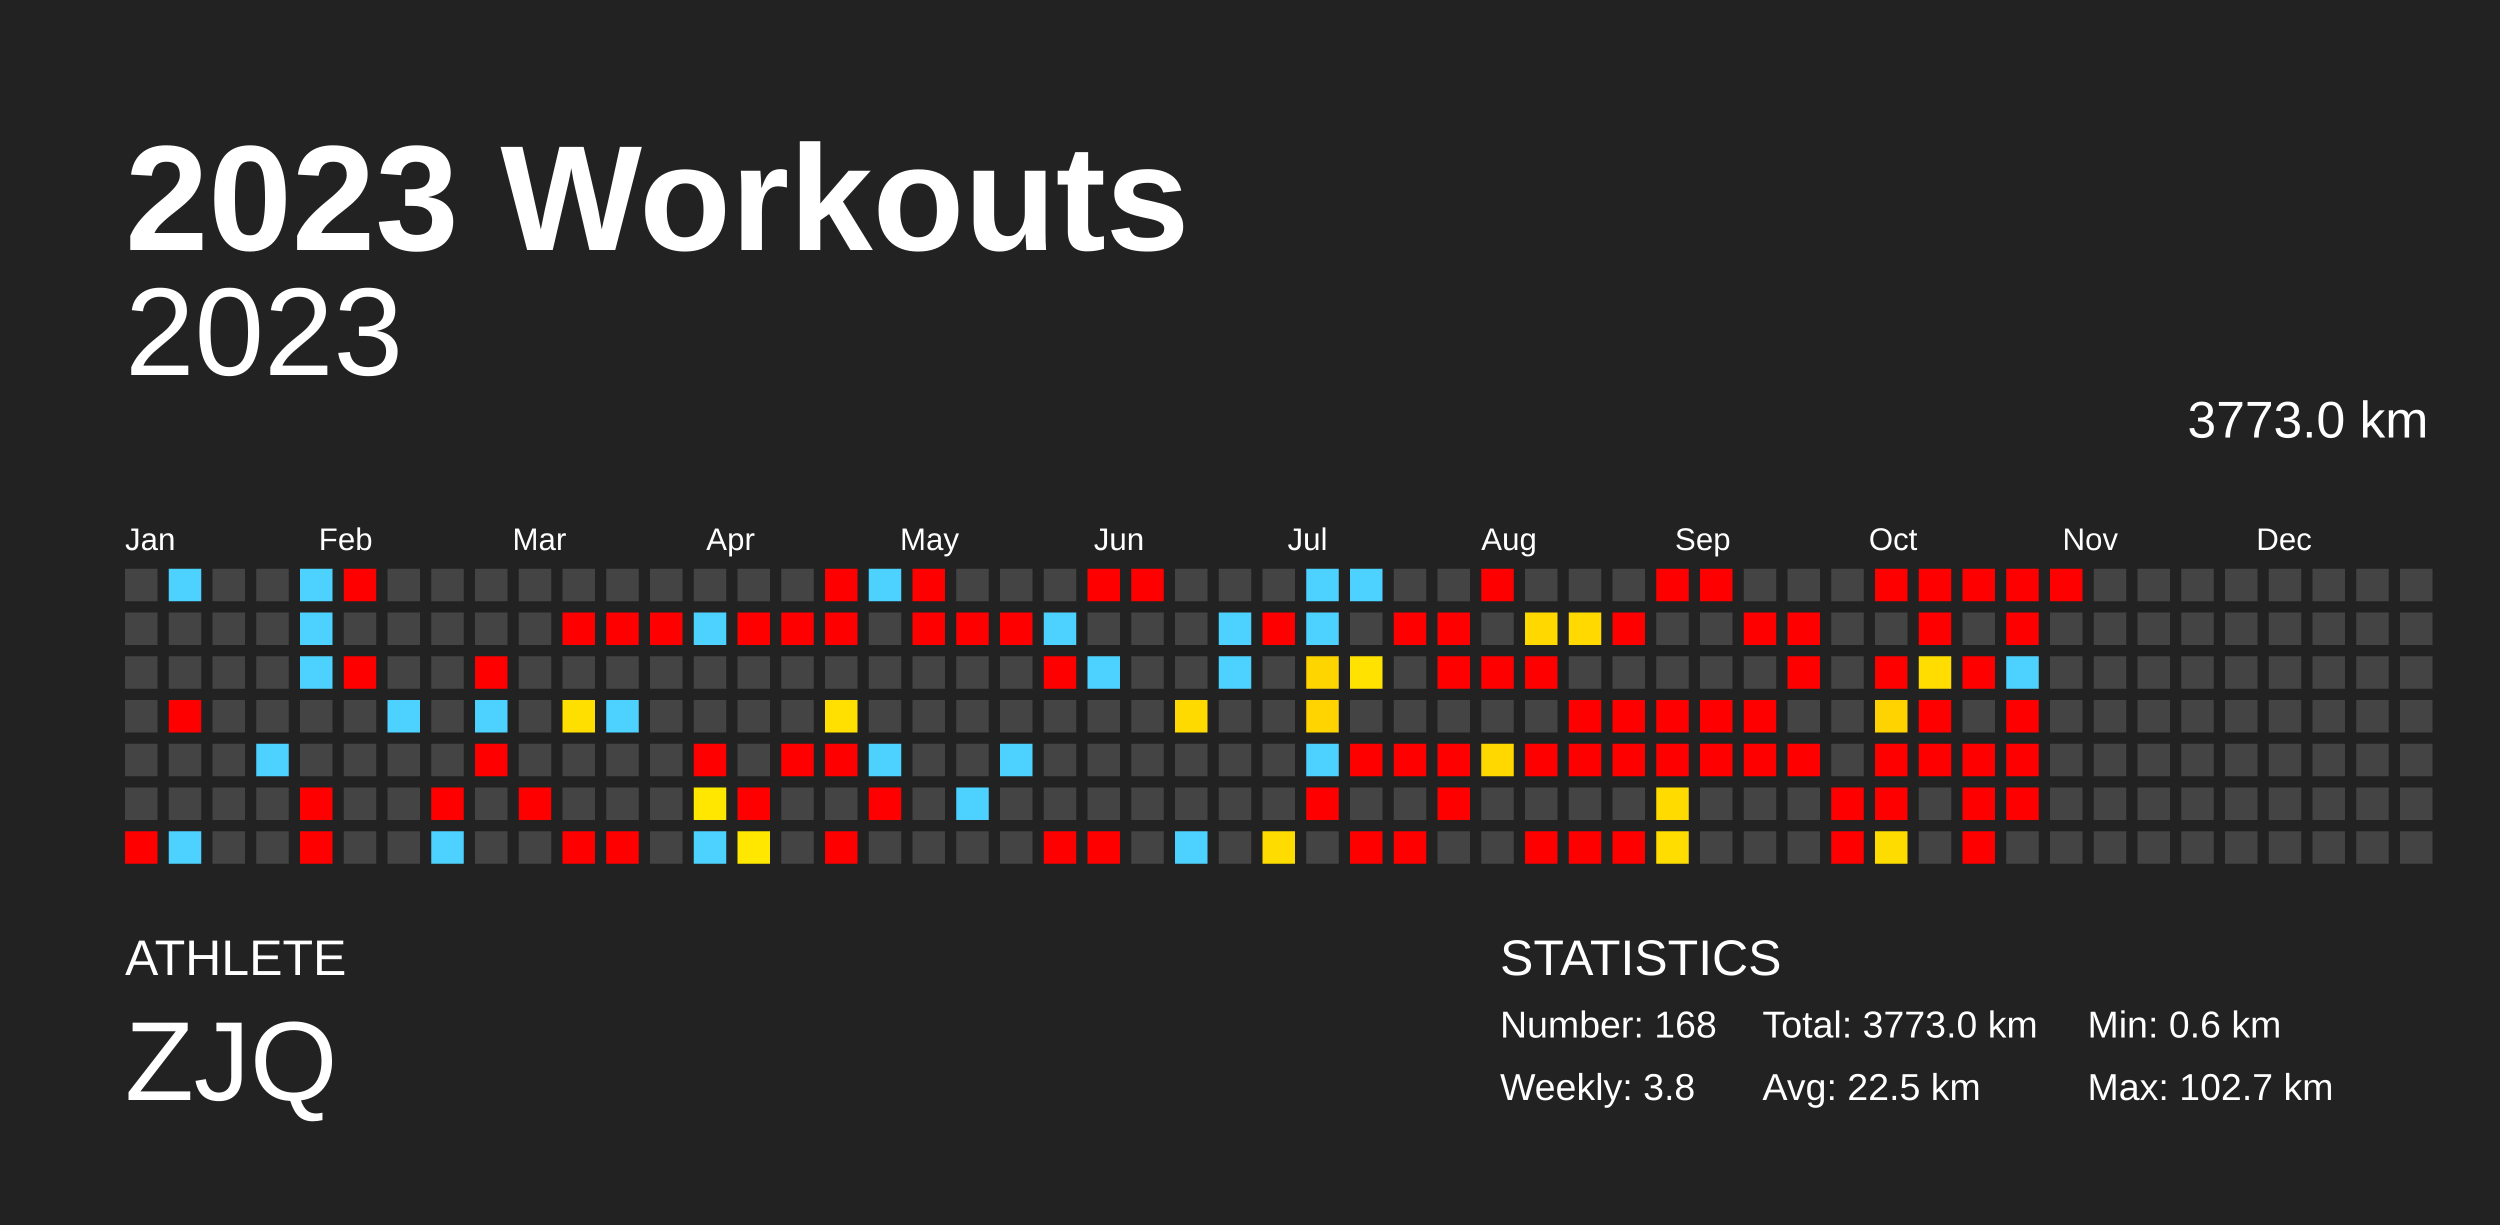
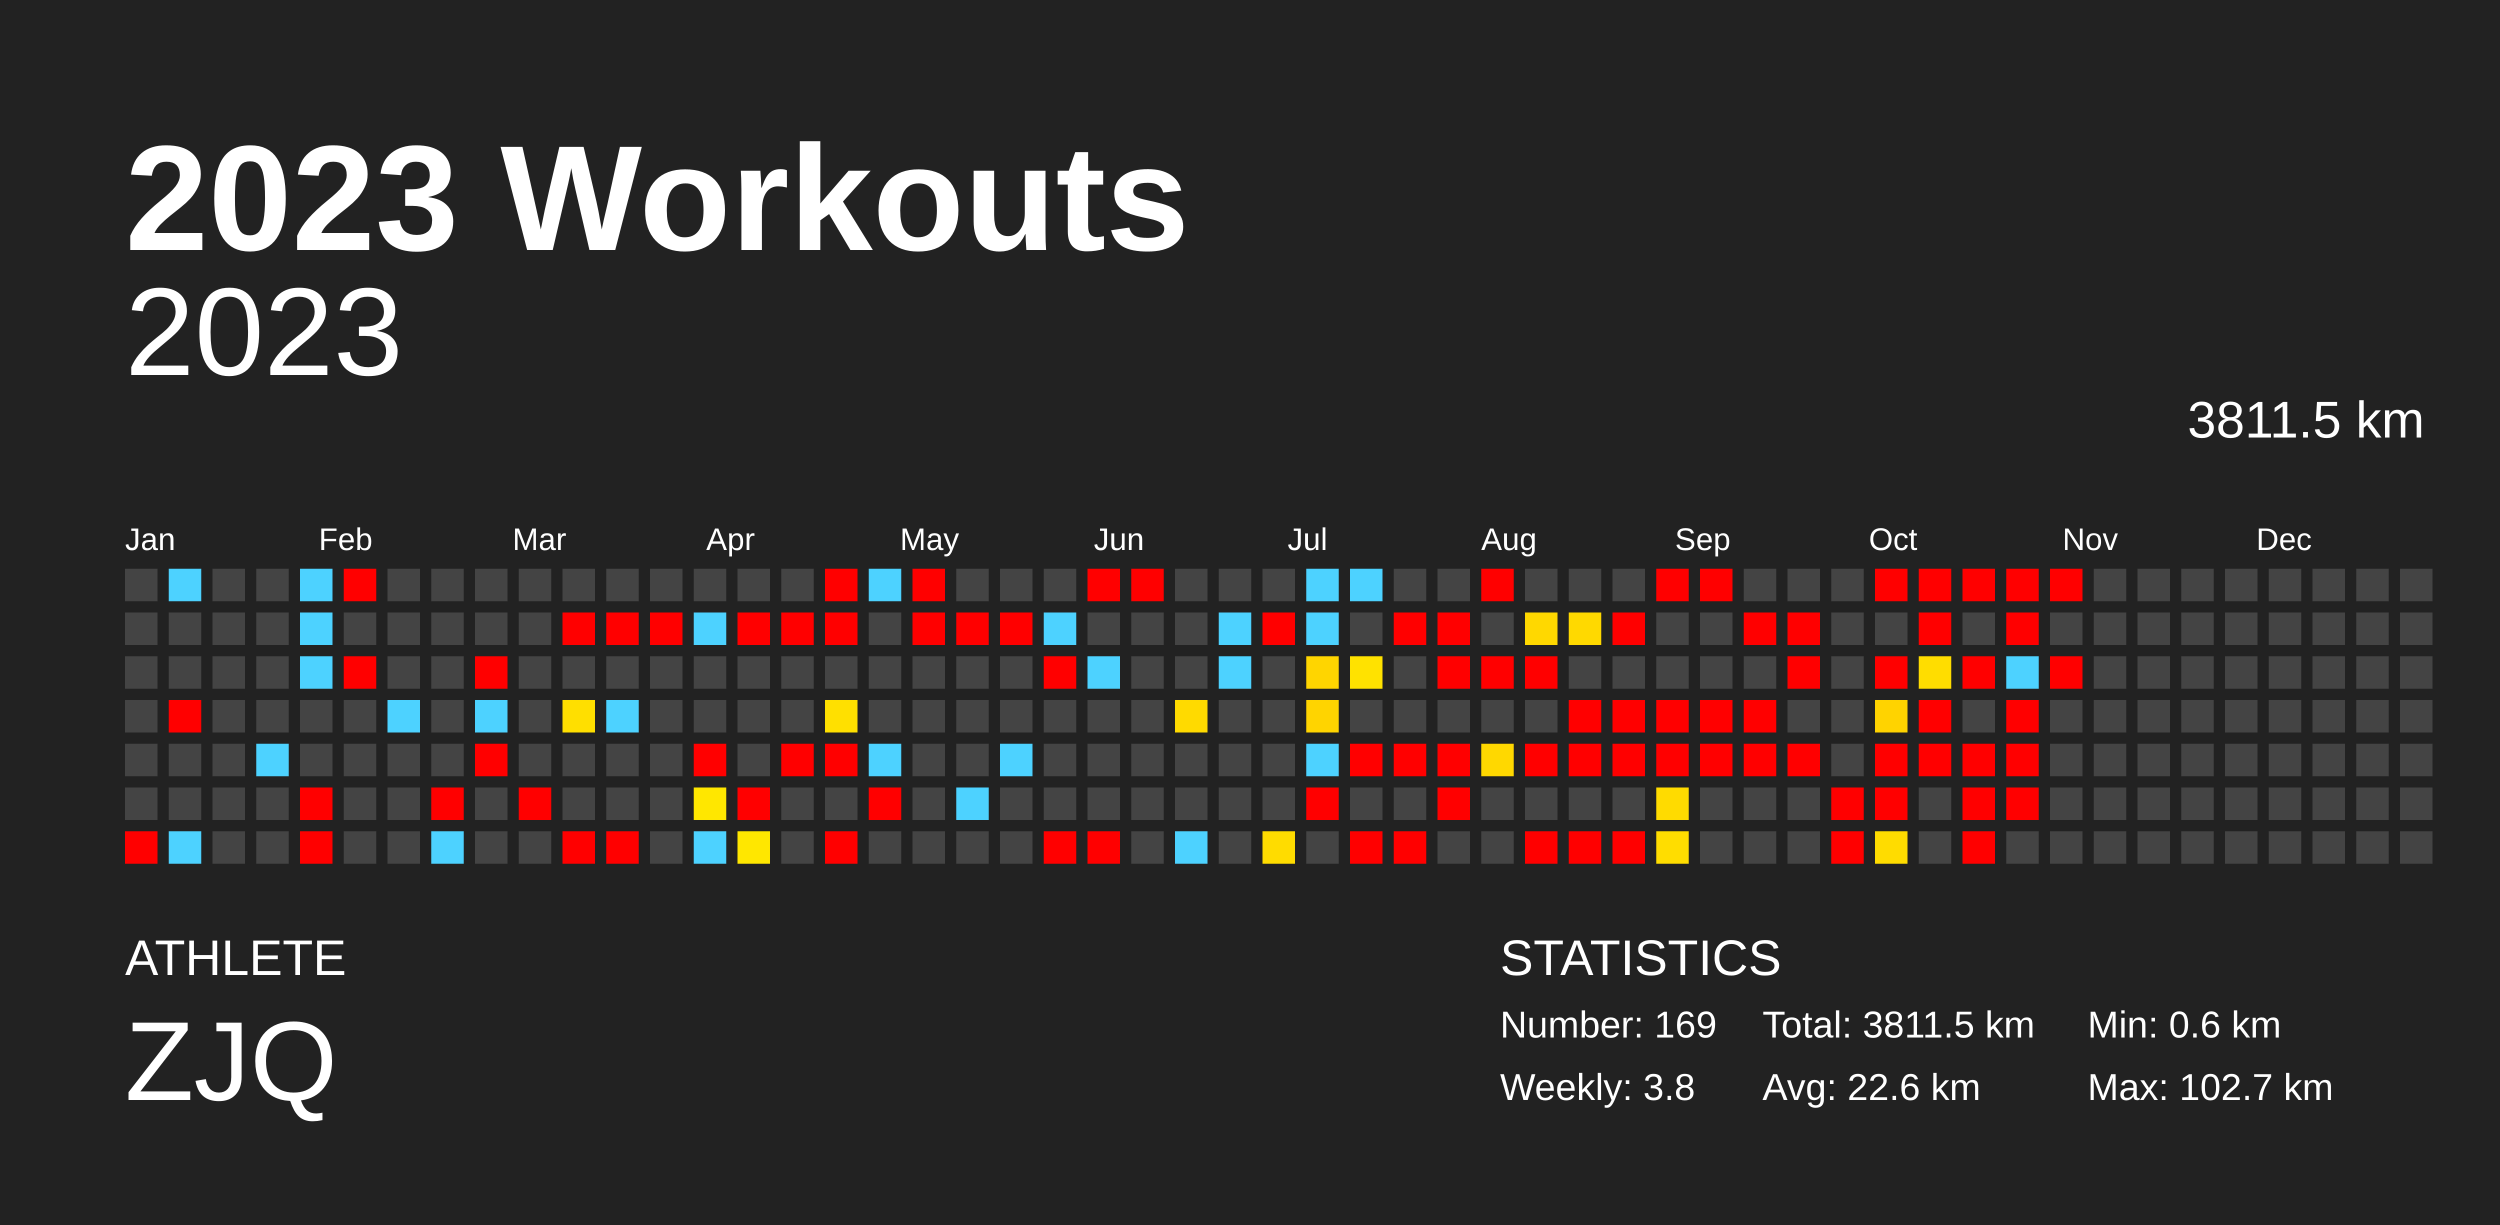
<svg xmlns="http://www.w3.org/2000/svg" baseProfile="full" height="98mm" version="1.1" viewBox="0,0,200,98" width="200mm">
  <defs />
  <rect fill="#222222" height="98" width="200" x="0" y="0" />
  <text fill="#FFFFFF" style="font-size:12px; font-family:Arial; font-weight:bold;" x="10" y="20">2023 Workouts</text>
  <text fill="#FFFFFF" style="font-size:4px; font-family:Arial" x="10" y="78">ATHLETE</text>
  <text fill="#FFFFFF" style="font-size:9px; font-family:Arial" x="10" y="88">ZJQ</text>
  <text fill="#FFFFFF" style="font-size:4px; font-family:Arial" x="120" y="78">STATISTICS</text>
-   <text fill="#FFFFFF" style="font-size:3px; font-family:Arial" x="120" y="83">Number: 168</text>
+   <text fill="#FFFFFF" style="font-size:3px; font-family:Arial" x="120" y="83">Number: 169</text>
  <text fill="#FFFFFF" style="font-size:3px; font-family:Arial" x="120" y="88">Weekly: 3.8</text>
-   <text fill="#FFFFFF" style="font-size:3px; font-family:Arial" x="141" y="83">Total: 3773.0 km</text>
-   <text fill="#FFFFFF" style="font-size:3px; font-family:Arial" x="141" y="88">Avg: 22.5 km</text>
+   <text fill="#FFFFFF" style="font-size:3px; font-family:Arial" x="141" y="83">Total: 3811.5 km</text>
+   <text fill="#FFFFFF" style="font-size:3px; font-family:Arial" x="141" y="88">Avg: 22.6 km</text>
  <text fill="#FFFFFF" style="font-size:3px; font-family:Arial" x="167" y="83">Min: 0.6 km</text>
  <text fill="#FFFFFF" style="font-size:3px; font-family:Arial" x="167" y="88">Max: 102.7 km</text>
  <text alignment-baseline="hanging" fill="#FFFFFF" style="font-size:10.0px; font-family:Arial;" x="10" y="30">2023</text>
-   <text alignment-baseline="hanging" fill="#FFFFFF" style="font-size:4.125px; font-family:Arial;" x="175" y="35">3773.0 km</text>
+   <text alignment-baseline="hanging" fill="#FFFFFF" style="font-size:4.125px; font-family:Arial;" x="175" y="35">3811.5 km</text>
  <text fill="#FFFFFF" style="font-size:2.5px; font-family:Arial" x="10.0" y="44">Jan</text>
  <text fill="#FFFFFF" style="font-size:2.5px; font-family:Arial" x="25.5" y="44">Feb</text>
  <text fill="#FFFFFF" style="font-size:2.5px; font-family:Arial" x="41.0" y="44">Mar</text>
  <text fill="#FFFFFF" style="font-size:2.5px; font-family:Arial" x="56.5" y="44">Apr</text>
  <text fill="#FFFFFF" style="font-size:2.5px; font-family:Arial" x="72.0" y="44">May</text>
  <text fill="#FFFFFF" style="font-size:2.5px; font-family:Arial" x="87.5" y="44">Jun</text>
  <text fill="#FFFFFF" style="font-size:2.5px; font-family:Arial" x="103.0" y="44">Jul</text>
  <text fill="#FFFFFF" style="font-size:2.5px; font-family:Arial" x="118.5" y="44">Aug</text>
  <text fill="#FFFFFF" style="font-size:2.5px; font-family:Arial" x="134.0" y="44">Sep</text>
  <text fill="#FFFFFF" style="font-size:2.5px; font-family:Arial" x="149.5" y="44">Oct</text>
  <text fill="#FFFFFF" style="font-size:2.5px; font-family:Arial" x="165.0" y="44">Nov</text>
  <text fill="#FFFFFF" style="font-size:2.5px; font-family:Arial" x="180.5" y="44">Dec</text>
  <rect fill="#444444" height="2.6" width="2.6" x="10.0" y="45.5" />
  <rect fill="#444444" height="2.6" width="2.6" x="10.0" y="49.0" />
  <rect fill="#444444" height="2.6" width="2.6" x="10.0" y="52.5" />
  <rect fill="#444444" height="2.6" width="2.6" x="10.0" y="56.0" />
  <rect fill="#444444" height="2.6" width="2.6" x="10.0" y="59.5" />
  <rect fill="#444444" height="2.6" width="2.6" x="10.0" y="63.0" />
  <rect fill="red" height="2.6" width="2.6" x="10.0" y="66.5" />
  <rect fill="#4dd2ff" height="2.6" width="2.6" x="13.5" y="45.5" />
  <rect fill="#444444" height="2.6" width="2.6" x="13.5" y="49.0" />
  <rect fill="#444444" height="2.6" width="2.6" x="13.5" y="52.5" />
  <rect fill="red" height="2.6" width="2.6" x="13.5" y="56.0" />
  <rect fill="#444444" height="2.6" width="2.6" x="13.5" y="59.5" />
  <rect fill="#444444" height="2.6" width="2.6" x="13.5" y="63.0" />
  <rect fill="#4dd2ff" height="2.6" width="2.6" x="13.5" y="66.5" />
  <rect fill="#444444" height="2.6" width="2.6" x="17.0" y="45.5" />
  <rect fill="#444444" height="2.6" width="2.6" x="17.0" y="49.0" />
  <rect fill="#444444" height="2.6" width="2.6" x="17.0" y="52.5" />
  <rect fill="#444444" height="2.6" width="2.6" x="17.0" y="56.0" />
  <rect fill="#444444" height="2.6" width="2.6" x="17.0" y="59.5" />
  <rect fill="#444444" height="2.6" width="2.6" x="17.0" y="63.0" />
  <rect fill="#444444" height="2.6" width="2.6" x="17.0" y="66.5" />
  <rect fill="#444444" height="2.6" width="2.6" x="20.5" y="45.5" />
  <rect fill="#444444" height="2.6" width="2.6" x="20.5" y="49.0" />
  <rect fill="#444444" height="2.6" width="2.6" x="20.5" y="52.5" />
  <rect fill="#444444" height="2.6" width="2.6" x="20.5" y="56.0" />
  <rect fill="#4dd2ff" height="2.6" width="2.6" x="20.5" y="59.5" />
  <rect fill="#444444" height="2.6" width="2.6" x="20.5" y="63.0" />
  <rect fill="#444444" height="2.6" width="2.6" x="20.5" y="66.5" />
  <rect fill="#4dd2ff" height="2.6" width="2.6" x="24.0" y="45.5" />
  <rect fill="#4dd2ff" height="2.6" width="2.6" x="24.0" y="49.0" />
  <rect fill="#4dd2ff" height="2.6" width="2.6" x="24.0" y="52.5" />
  <rect fill="#444444" height="2.6" width="2.6" x="24.0" y="56.0" />
  <rect fill="#444444" height="2.6" width="2.6" x="24.0" y="59.5" />
  <rect fill="red" height="2.6" width="2.6" x="24.0" y="63.0" />
  <rect fill="red" height="2.6" width="2.6" x="24.0" y="66.5" />
  <rect fill="red" height="2.6" width="2.6" x="27.5" y="45.5" />
  <rect fill="#444444" height="2.6" width="2.6" x="27.5" y="49.0" />
  <rect fill="red" height="2.6" width="2.6" x="27.5" y="52.5" />
  <rect fill="#444444" height="2.6" width="2.6" x="27.5" y="56.0" />
  <rect fill="#444444" height="2.6" width="2.6" x="27.5" y="59.5" />
  <rect fill="#444444" height="2.6" width="2.6" x="27.5" y="63.0" />
  <rect fill="#444444" height="2.6" width="2.6" x="27.5" y="66.5" />
  <rect fill="#444444" height="2.6" width="2.6" x="31.0" y="45.5" />
  <rect fill="#444444" height="2.6" width="2.6" x="31.0" y="49.0" />
  <rect fill="#444444" height="2.6" width="2.6" x="31.0" y="52.5" />
  <rect fill="#4dd2ff" height="2.6" width="2.6" x="31.0" y="56.0" />
  <rect fill="#444444" height="2.6" width="2.6" x="31.0" y="59.5" />
  <rect fill="#444444" height="2.6" width="2.6" x="31.0" y="63.0" />
  <rect fill="#444444" height="2.6" width="2.6" x="31.0" y="66.5" />
  <rect fill="#444444" height="2.6" width="2.6" x="34.5" y="45.5" />
  <rect fill="#444444" height="2.6" width="2.6" x="34.5" y="49.0" />
  <rect fill="#444444" height="2.6" width="2.6" x="34.5" y="52.5" />
  <rect fill="#444444" height="2.6" width="2.6" x="34.5" y="56.0" />
  <rect fill="#444444" height="2.6" width="2.6" x="34.5" y="59.5" />
  <rect fill="red" height="2.6" width="2.6" x="34.5" y="63.0" />
  <rect fill="#4dd2ff" height="2.6" width="2.6" x="34.5" y="66.5" />
  <rect fill="#444444" height="2.6" width="2.6" x="38.0" y="45.5" />
  <rect fill="#444444" height="2.6" width="2.6" x="38.0" y="49.0" />
  <rect fill="red" height="2.6" width="2.6" x="38.0" y="52.5" />
  <rect fill="#4dd2ff" height="2.6" width="2.6" x="38.0" y="56.0" />
  <rect fill="red" height="2.6" width="2.6" x="38.0" y="59.5" />
  <rect fill="#444444" height="2.6" width="2.6" x="38.0" y="63.0" />
  <rect fill="#444444" height="2.6" width="2.6" x="38.0" y="66.5" />
  <rect fill="#444444" height="2.6" width="2.6" x="41.5" y="45.5" />
  <rect fill="#444444" height="2.6" width="2.6" x="41.5" y="49.0" />
  <rect fill="#444444" height="2.6" width="2.6" x="41.5" y="52.5" />
  <rect fill="#444444" height="2.6" width="2.6" x="41.5" y="56.0" />
  <rect fill="#444444" height="2.6" width="2.6" x="41.5" y="59.5" />
  <rect fill="red" height="2.6" width="2.6" x="41.5" y="63.0" />
  <rect fill="#444444" height="2.6" width="2.6" x="41.5" y="66.5" />
  <rect fill="#444444" height="2.6" width="2.6" x="45.0" y="45.5" />
  <rect fill="red" height="2.6" width="2.6" x="45.0" y="49.0" />
  <rect fill="#444444" height="2.6" width="2.6" x="45.0" y="52.5" />
  <rect fill="#ffdf00" height="2.6" width="2.6" x="45.0" y="56.0" />
  <rect fill="#444444" height="2.6" width="2.6" x="45.0" y="59.5" />
  <rect fill="#444444" height="2.6" width="2.6" x="45.0" y="63.0" />
  <rect fill="red" height="2.6" width="2.6" x="45.0" y="66.5" />
  <rect fill="#444444" height="2.6" width="2.6" x="48.5" y="45.5" />
  <rect fill="red" height="2.6" width="2.6" x="48.5" y="49.0" />
  <rect fill="#444444" height="2.6" width="2.6" x="48.5" y="52.5" />
  <rect fill="#4dd2ff" height="2.6" width="2.6" x="48.5" y="56.0" />
  <rect fill="#444444" height="2.6" width="2.6" x="48.5" y="59.5" />
  <rect fill="#444444" height="2.6" width="2.6" x="48.5" y="63.0" />
  <rect fill="red" height="2.6" width="2.6" x="48.5" y="66.5" />
  <rect fill="#444444" height="2.6" width="2.6" x="52.0" y="45.5" />
  <rect fill="red" height="2.6" width="2.6" x="52.0" y="49.0" />
  <rect fill="#444444" height="2.6" width="2.6" x="52.0" y="52.5" />
  <rect fill="#444444" height="2.6" width="2.6" x="52.0" y="56.0" />
  <rect fill="#444444" height="2.6" width="2.6" x="52.0" y="59.5" />
  <rect fill="#444444" height="2.6" width="2.6" x="52.0" y="63.0" />
  <rect fill="#444444" height="2.6" width="2.6" x="52.0" y="66.5" />
  <rect fill="#444444" height="2.6" width="2.6" x="55.5" y="45.5" />
  <rect fill="#4dd2ff" height="2.6" width="2.6" x="55.5" y="49.0" />
  <rect fill="#444444" height="2.6" width="2.6" x="55.5" y="52.5" />
  <rect fill="#444444" height="2.6" width="2.6" x="55.5" y="56.0" />
  <rect fill="red" height="2.6" width="2.6" x="55.5" y="59.5" />
  <rect fill="#ffe700" height="2.6" width="2.6" x="55.5" y="63.0" />
  <rect fill="#4dd2ff" height="2.6" width="2.6" x="55.5" y="66.5" />
  <rect fill="#444444" height="2.6" width="2.6" x="59.0" y="45.5" />
  <rect fill="red" height="2.6" width="2.6" x="59.0" y="49.0" />
  <rect fill="#444444" height="2.6" width="2.6" x="59.0" y="52.5" />
  <rect fill="#444444" height="2.6" width="2.6" x="59.0" y="56.0" />
  <rect fill="#444444" height="2.6" width="2.6" x="59.0" y="59.5" />
  <rect fill="red" height="2.6" width="2.6" x="59.0" y="63.0" />
  <rect fill="#ffe700" height="2.6" width="2.6" x="59.0" y="66.5" />
  <rect fill="#444444" height="2.6" width="2.6" x="62.5" y="45.5" />
  <rect fill="red" height="2.6" width="2.6" x="62.5" y="49.0" />
  <rect fill="#444444" height="2.6" width="2.6" x="62.5" y="52.5" />
  <rect fill="#444444" height="2.6" width="2.6" x="62.5" y="56.0" />
  <rect fill="red" height="2.6" width="2.6" x="62.5" y="59.5" />
  <rect fill="#444444" height="2.6" width="2.6" x="62.5" y="63.0" />
  <rect fill="#444444" height="2.6" width="2.6" x="62.5" y="66.5" />
  <rect fill="red" height="2.6" width="2.6" x="66.0" y="45.5" />
  <rect fill="red" height="2.6" width="2.6" x="66.0" y="49.0" />
  <rect fill="#444444" height="2.6" width="2.6" x="66.0" y="52.5" />
  <rect fill="#ffe000" height="2.6" width="2.6" x="66.0" y="56.0" />
  <rect fill="red" height="2.6" width="2.6" x="66.0" y="59.5" />
  <rect fill="#444444" height="2.6" width="2.6" x="66.0" y="63.0" />
  <rect fill="red" height="2.6" width="2.6" x="66.0" y="66.5" />
  <rect fill="#4dd2ff" height="2.6" width="2.6" x="69.5" y="45.5" />
  <rect fill="#444444" height="2.6" width="2.6" x="69.5" y="49.0" />
  <rect fill="#444444" height="2.6" width="2.6" x="69.5" y="52.5" />
  <rect fill="#444444" height="2.6" width="2.6" x="69.5" y="56.0" />
  <rect fill="#4dd2ff" height="2.6" width="2.6" x="69.5" y="59.5" />
  <rect fill="red" height="2.6" width="2.6" x="69.5" y="63.0" />
  <rect fill="#444444" height="2.6" width="2.6" x="69.5" y="66.5" />
  <rect fill="red" height="2.6" width="2.6" x="73.0" y="45.5" />
  <rect fill="red" height="2.6" width="2.6" x="73.0" y="49.0" />
  <rect fill="#444444" height="2.6" width="2.6" x="73.0" y="52.5" />
  <rect fill="#444444" height="2.6" width="2.6" x="73.0" y="56.0" />
  <rect fill="#444444" height="2.6" width="2.6" x="73.0" y="59.5" />
  <rect fill="#444444" height="2.6" width="2.6" x="73.0" y="63.0" />
  <rect fill="#444444" height="2.6" width="2.6" x="73.0" y="66.5" />
  <rect fill="#444444" height="2.6" width="2.6" x="76.5" y="45.5" />
  <rect fill="red" height="2.6" width="2.6" x="76.5" y="49.0" />
  <rect fill="#444444" height="2.6" width="2.6" x="76.5" y="52.5" />
  <rect fill="#444444" height="2.6" width="2.6" x="76.5" y="56.0" />
  <rect fill="#444444" height="2.6" width="2.6" x="76.5" y="59.5" />
  <rect fill="#4dd2ff" height="2.6" width="2.6" x="76.5" y="63.0" />
  <rect fill="#444444" height="2.6" width="2.6" x="76.5" y="66.5" />
  <rect fill="#444444" height="2.6" width="2.6" x="80.0" y="45.5" />
  <rect fill="red" height="2.6" width="2.6" x="80.0" y="49.0" />
  <rect fill="#444444" height="2.6" width="2.6" x="80.0" y="52.5" />
  <rect fill="#444444" height="2.6" width="2.6" x="80.0" y="56.0" />
  <rect fill="#4dd2ff" height="2.6" width="2.6" x="80.0" y="59.5" />
  <rect fill="#444444" height="2.6" width="2.6" x="80.0" y="63.0" />
  <rect fill="#444444" height="2.6" width="2.6" x="80.0" y="66.5" />
  <rect fill="#444444" height="2.6" width="2.6" x="83.5" y="45.5" />
  <rect fill="#4dd2ff" height="2.6" width="2.6" x="83.5" y="49.0" />
  <rect fill="red" height="2.6" width="2.6" x="83.5" y="52.5" />
  <rect fill="#444444" height="2.6" width="2.6" x="83.5" y="56.0" />
  <rect fill="#444444" height="2.6" width="2.6" x="83.5" y="59.5" />
  <rect fill="#444444" height="2.6" width="2.6" x="83.5" y="63.0" />
  <rect fill="red" height="2.6" width="2.6" x="83.5" y="66.5" />
  <rect fill="red" height="2.6" width="2.6" x="87.0" y="45.5" />
  <rect fill="#444444" height="2.6" width="2.6" x="87.0" y="49.0" />
  <rect fill="#4dd2ff" height="2.6" width="2.6" x="87.0" y="52.5" />
  <rect fill="#444444" height="2.6" width="2.6" x="87.0" y="56.0" />
  <rect fill="#444444" height="2.6" width="2.6" x="87.0" y="59.5" />
  <rect fill="#444444" height="2.6" width="2.6" x="87.0" y="63.0" />
  <rect fill="red" height="2.6" width="2.6" x="87.0" y="66.5" />
  <rect fill="red" height="2.6" width="2.6" x="90.5" y="45.5" />
  <rect fill="#444444" height="2.6" width="2.6" x="90.5" y="49.0" />
  <rect fill="#444444" height="2.6" width="2.6" x="90.5" y="52.5" />
  <rect fill="#444444" height="2.6" width="2.6" x="90.5" y="56.0" />
  <rect fill="#444444" height="2.6" width="2.6" x="90.5" y="59.5" />
  <rect fill="#444444" height="2.6" width="2.6" x="90.5" y="63.0" />
  <rect fill="#444444" height="2.6" width="2.6" x="90.5" y="66.5" />
  <rect fill="#444444" height="2.6" width="2.6" x="94.0" y="45.5" />
  <rect fill="#444444" height="2.6" width="2.6" x="94.0" y="49.0" />
  <rect fill="#444444" height="2.6" width="2.6" x="94.0" y="52.5" />
  <rect fill="#ffda00" height="2.6" width="2.6" x="94.0" y="56.0" />
  <rect fill="#444444" height="2.6" width="2.6" x="94.0" y="59.5" />
  <rect fill="#444444" height="2.6" width="2.6" x="94.0" y="63.0" />
  <rect fill="#4dd2ff" height="2.6" width="2.6" x="94.0" y="66.5" />
  <rect fill="#444444" height="2.6" width="2.6" x="97.5" y="45.5" />
  <rect fill="#4dd2ff" height="2.6" width="2.6" x="97.5" y="49.0" />
  <rect fill="#4dd2ff" height="2.6" width="2.6" x="97.5" y="52.5" />
  <rect fill="#444444" height="2.6" width="2.6" x="97.5" y="56.0" />
  <rect fill="#444444" height="2.6" width="2.6" x="97.5" y="59.5" />
  <rect fill="#444444" height="2.6" width="2.6" x="97.5" y="63.0" />
  <rect fill="#444444" height="2.6" width="2.6" x="97.5" y="66.5" />
  <rect fill="#444444" height="2.6" width="2.6" x="101.0" y="45.5" />
  <rect fill="red" height="2.6" width="2.6" x="101.0" y="49.0" />
  <rect fill="#444444" height="2.6" width="2.6" x="101.0" y="52.5" />
  <rect fill="#444444" height="2.6" width="2.6" x="101.0" y="56.0" />
  <rect fill="#444444" height="2.6" width="2.6" x="101.0" y="59.5" />
  <rect fill="#444444" height="2.6" width="2.6" x="101.0" y="63.0" />
  <rect fill="#ffdc00" height="2.6" width="2.6" x="101.0" y="66.5" />
  <rect fill="#4dd2ff" height="2.6" width="2.6" x="104.5" y="45.5" />
  <rect fill="#4dd2ff" height="2.6" width="2.6" x="104.5" y="49.0" />
  <rect fill="#ffd500" height="2.6" width="2.6" x="104.5" y="52.5" />
  <rect fill="#ffd400" height="2.6" width="2.6" x="104.5" y="56.0" />
  <rect fill="#4dd2ff" height="2.6" width="2.6" x="104.5" y="59.5" />
  <rect fill="red" height="2.6" width="2.6" x="104.5" y="63.0" />
  <rect fill="#444444" height="2.6" width="2.6" x="104.5" y="66.5" />
  <rect fill="#4dd2ff" height="2.6" width="2.6" x="108.0" y="45.5" />
  <rect fill="#444444" height="2.6" width="2.6" x="108.0" y="49.0" />
  <rect fill="#ffe200" height="2.6" width="2.6" x="108.0" y="52.5" />
  <rect fill="#444444" height="2.6" width="2.6" x="108.0" y="56.0" />
  <rect fill="red" height="2.6" width="2.6" x="108.0" y="59.5" />
  <rect fill="#444444" height="2.6" width="2.6" x="108.0" y="63.0" />
  <rect fill="red" height="2.6" width="2.6" x="108.0" y="66.5" />
  <rect fill="#444444" height="2.6" width="2.6" x="111.5" y="45.5" />
  <rect fill="red" height="2.6" width="2.6" x="111.5" y="49.0" />
  <rect fill="#444444" height="2.6" width="2.6" x="111.5" y="52.5" />
  <rect fill="#444444" height="2.6" width="2.6" x="111.5" y="56.0" />
  <rect fill="red" height="2.6" width="2.6" x="111.5" y="59.5" />
  <rect fill="#444444" height="2.6" width="2.6" x="111.5" y="63.0" />
  <rect fill="red" height="2.6" width="2.6" x="111.5" y="66.5" />
  <rect fill="#444444" height="2.6" width="2.6" x="115.0" y="45.5" />
  <rect fill="red" height="2.6" width="2.6" x="115.0" y="49.0" />
  <rect fill="red" height="2.6" width="2.6" x="115.0" y="52.5" />
  <rect fill="#444444" height="2.6" width="2.6" x="115.0" y="56.0" />
  <rect fill="red" height="2.6" width="2.6" x="115.0" y="59.5" />
  <rect fill="red" height="2.6" width="2.6" x="115.0" y="63.0" />
  <rect fill="#444444" height="2.6" width="2.6" x="115.0" y="66.5" />
  <rect fill="red" height="2.6" width="2.6" x="118.5" y="45.5" />
  <rect fill="#444444" height="2.6" width="2.6" x="118.5" y="49.0" />
  <rect fill="red" height="2.6" width="2.6" x="118.5" y="52.5" />
  <rect fill="#444444" height="2.6" width="2.6" x="118.5" y="56.0" />
  <rect fill="#ffd800" height="2.6" width="2.6" x="118.5" y="59.5" />
  <rect fill="#444444" height="2.6" width="2.6" x="118.5" y="63.0" />
  <rect fill="#444444" height="2.6" width="2.6" x="118.5" y="66.5" />
  <rect fill="#444444" height="2.6" width="2.6" x="122.0" y="45.5" />
  <rect fill="#ffd800" height="2.6" width="2.6" x="122.0" y="49.0" />
  <rect fill="red" height="2.6" width="2.6" x="122.0" y="52.5" />
  <rect fill="#444444" height="2.6" width="2.6" x="122.0" y="56.0" />
  <rect fill="red" height="2.6" width="2.6" x="122.0" y="59.5" />
  <rect fill="#444444" height="2.6" width="2.6" x="122.0" y="63.0" />
  <rect fill="red" height="2.6" width="2.6" x="122.0" y="66.5" />
  <rect fill="#444444" height="2.6" width="2.6" x="125.5" y="45.5" />
  <rect fill="#ffd900" height="2.6" width="2.6" x="125.5" y="49.0" />
  <rect fill="#444444" height="2.6" width="2.6" x="125.5" y="52.5" />
  <rect fill="red" height="2.6" width="2.6" x="125.5" y="56.0" />
  <rect fill="red" height="2.6" width="2.6" x="125.5" y="59.5" />
  <rect fill="#444444" height="2.6" width="2.6" x="125.5" y="63.0" />
  <rect fill="red" height="2.6" width="2.6" x="125.5" y="66.5" />
  <rect fill="#444444" height="2.6" width="2.6" x="129.0" y="45.5" />
  <rect fill="red" height="2.6" width="2.6" x="129.0" y="49.0" />
  <rect fill="#444444" height="2.6" width="2.6" x="129.0" y="52.5" />
  <rect fill="red" height="2.6" width="2.6" x="129.0" y="56.0" />
  <rect fill="red" height="2.6" width="2.6" x="129.0" y="59.5" />
  <rect fill="#444444" height="2.6" width="2.6" x="129.0" y="63.0" />
  <rect fill="red" height="2.6" width="2.6" x="129.0" y="66.5" />
  <rect fill="red" height="2.6" width="2.6" x="132.5" y="45.5" />
  <rect fill="#444444" height="2.6" width="2.6" x="132.5" y="49.0" />
  <rect fill="#444444" height="2.6" width="2.6" x="132.5" y="52.5" />
  <rect fill="red" height="2.6" width="2.6" x="132.5" y="56.0" />
  <rect fill="red" height="2.6" width="2.6" x="132.5" y="59.5" />
  <rect fill="#ffdb00" height="2.6" width="2.6" x="132.5" y="63.0" />
  <rect fill="#ffdd00" height="2.6" width="2.6" x="132.5" y="66.5" />
  <rect fill="red" height="2.6" width="2.6" x="136.0" y="45.5" />
  <rect fill="#444444" height="2.6" width="2.6" x="136.0" y="49.0" />
  <rect fill="#444444" height="2.6" width="2.6" x="136.0" y="52.5" />
  <rect fill="red" height="2.6" width="2.6" x="136.0" y="56.0" />
  <rect fill="red" height="2.6" width="2.6" x="136.0" y="59.5" />
  <rect fill="#444444" height="2.6" width="2.6" x="136.0" y="63.0" />
  <rect fill="#444444" height="2.6" width="2.6" x="136.0" y="66.5" />
  <rect fill="#444444" height="2.6" width="2.6" x="139.5" y="45.5" />
  <rect fill="red" height="2.6" width="2.6" x="139.5" y="49.0" />
  <rect fill="#444444" height="2.6" width="2.6" x="139.5" y="52.5" />
  <rect fill="red" height="2.6" width="2.6" x="139.5" y="56.0" />
  <rect fill="red" height="2.6" width="2.6" x="139.5" y="59.5" />
  <rect fill="#444444" height="2.6" width="2.6" x="139.5" y="63.0" />
  <rect fill="#444444" height="2.6" width="2.6" x="139.5" y="66.5" />
  <rect fill="#444444" height="2.6" width="2.6" x="143.0" y="45.5" />
  <rect fill="red" height="2.6" width="2.6" x="143.0" y="49.0" />
  <rect fill="red" height="2.6" width="2.6" x="143.0" y="52.5" />
  <rect fill="#444444" height="2.6" width="2.6" x="143.0" y="56.0" />
  <rect fill="red" height="2.6" width="2.6" x="143.0" y="59.5" />
  <rect fill="#444444" height="2.6" width="2.6" x="143.0" y="63.0" />
  <rect fill="#444444" height="2.6" width="2.6" x="143.0" y="66.5" />
  <rect fill="#444444" height="2.6" width="2.6" x="146.5" y="45.5" />
  <rect fill="#444444" height="2.6" width="2.6" x="146.5" y="49.0" />
  <rect fill="#444444" height="2.6" width="2.6" x="146.5" y="52.5" />
  <rect fill="#444444" height="2.6" width="2.6" x="146.5" y="56.0" />
  <rect fill="#444444" height="2.6" width="2.6" x="146.5" y="59.5" />
  <rect fill="red" height="2.6" width="2.6" x="146.5" y="63.0" />
  <rect fill="red" height="2.6" width="2.6" x="146.5" y="66.5" />
  <rect fill="red" height="2.6" width="2.6" x="150.0" y="45.5" />
  <rect fill="#444444" height="2.6" width="2.6" x="150.0" y="49.0" />
  <rect fill="red" height="2.6" width="2.6" x="150.0" y="52.5" />
  <rect fill="#ffd300" height="2.6" width="2.6" x="150.0" y="56.0" />
  <rect fill="red" height="2.6" width="2.6" x="150.0" y="59.5" />
  <rect fill="red" height="2.6" width="2.6" x="150.0" y="63.0" />
  <rect fill="#ffdc00" height="2.6" width="2.6" x="150.0" y="66.5" />
  <rect fill="red" height="2.6" width="2.6" x="153.5" y="45.5" />
  <rect fill="red" height="2.6" width="2.6" x="153.5" y="49.0" />
  <rect fill="#ffdd00" height="2.6" width="2.6" x="153.5" y="52.5" />
  <rect fill="red" height="2.6" width="2.6" x="153.5" y="56.0" />
  <rect fill="red" height="2.6" width="2.6" x="153.5" y="59.5" />
  <rect fill="#444444" height="2.6" width="2.6" x="153.5" y="63.0" />
  <rect fill="#444444" height="2.6" width="2.6" x="153.5" y="66.5" />
  <rect fill="red" height="2.6" width="2.6" x="157.0" y="45.5" />
  <rect fill="#444444" height="2.6" width="2.6" x="157.0" y="49.0" />
  <rect fill="red" height="2.6" width="2.6" x="157.0" y="52.5" />
  <rect fill="#444444" height="2.6" width="2.6" x="157.0" y="56.0" />
  <rect fill="red" height="2.6" width="2.6" x="157.0" y="59.5" />
  <rect fill="red" height="2.6" width="2.6" x="157.0" y="63.0" />
  <rect fill="red" height="2.6" width="2.6" x="157.0" y="66.5" />
  <rect fill="red" height="2.6" width="2.6" x="160.5" y="45.5" />
  <rect fill="red" height="2.6" width="2.6" x="160.5" y="49.0" />
  <rect fill="#4dd2ff" height="2.6" width="2.6" x="160.5" y="52.5" />
  <rect fill="red" height="2.6" width="2.6" x="160.5" y="56.0" />
  <rect fill="red" height="2.6" width="2.6" x="160.5" y="59.5" />
  <rect fill="red" height="2.6" width="2.6" x="160.5" y="63.0" />
  <rect fill="#444444" height="2.6" width="2.6" x="160.5" y="66.5" />
  <rect fill="red" height="2.6" width="2.6" x="164.0" y="45.5" />
  <rect fill="#444444" height="2.6" width="2.6" x="164.0" y="49.0" />
-   <rect fill="#444444" height="2.6" width="2.6" x="164.0" y="52.5" />
+   <rect fill="red" height="2.6" width="2.6" x="164.0" y="52.5" />
  <rect fill="#444444" height="2.6" width="2.6" x="164.0" y="56.0" />
  <rect fill="#444444" height="2.6" width="2.6" x="164.0" y="59.5" />
  <rect fill="#444444" height="2.6" width="2.6" x="164.0" y="63.0" />
  <rect fill="#444444" height="2.6" width="2.6" x="164.0" y="66.5" />
  <rect fill="#444444" height="2.6" width="2.6" x="167.5" y="45.5" />
  <rect fill="#444444" height="2.6" width="2.6" x="167.5" y="49.0" />
  <rect fill="#444444" height="2.6" width="2.6" x="167.5" y="52.5" />
  <rect fill="#444444" height="2.6" width="2.6" x="167.5" y="56.0" />
  <rect fill="#444444" height="2.6" width="2.6" x="167.5" y="59.5" />
  <rect fill="#444444" height="2.6" width="2.6" x="167.5" y="63.0" />
  <rect fill="#444444" height="2.6" width="2.6" x="167.5" y="66.5" />
  <rect fill="#444444" height="2.6" width="2.6" x="171.0" y="45.5" />
  <rect fill="#444444" height="2.6" width="2.6" x="171.0" y="49.0" />
  <rect fill="#444444" height="2.6" width="2.6" x="171.0" y="52.5" />
  <rect fill="#444444" height="2.6" width="2.6" x="171.0" y="56.0" />
  <rect fill="#444444" height="2.6" width="2.6" x="171.0" y="59.5" />
  <rect fill="#444444" height="2.6" width="2.6" x="171.0" y="63.0" />
  <rect fill="#444444" height="2.6" width="2.6" x="171.0" y="66.5" />
  <rect fill="#444444" height="2.6" width="2.6" x="174.5" y="45.5" />
  <rect fill="#444444" height="2.6" width="2.6" x="174.5" y="49.0" />
  <rect fill="#444444" height="2.6" width="2.6" x="174.5" y="52.5" />
  <rect fill="#444444" height="2.6" width="2.6" x="174.5" y="56.0" />
  <rect fill="#444444" height="2.6" width="2.6" x="174.5" y="59.5" />
  <rect fill="#444444" height="2.6" width="2.6" x="174.5" y="63.0" />
  <rect fill="#444444" height="2.6" width="2.6" x="174.5" y="66.5" />
  <rect fill="#444444" height="2.6" width="2.6" x="178.0" y="45.5" />
  <rect fill="#444444" height="2.6" width="2.6" x="178.0" y="49.0" />
  <rect fill="#444444" height="2.6" width="2.6" x="178.0" y="52.5" />
  <rect fill="#444444" height="2.6" width="2.6" x="178.0" y="56.0" />
  <rect fill="#444444" height="2.6" width="2.6" x="178.0" y="59.5" />
  <rect fill="#444444" height="2.6" width="2.6" x="178.0" y="63.0" />
  <rect fill="#444444" height="2.6" width="2.6" x="178.0" y="66.5" />
  <rect fill="#444444" height="2.6" width="2.6" x="181.5" y="45.5" />
  <rect fill="#444444" height="2.6" width="2.6" x="181.5" y="49.0" />
  <rect fill="#444444" height="2.6" width="2.6" x="181.5" y="52.5" />
  <rect fill="#444444" height="2.6" width="2.6" x="181.5" y="56.0" />
  <rect fill="#444444" height="2.6" width="2.6" x="181.5" y="59.5" />
  <rect fill="#444444" height="2.6" width="2.6" x="181.5" y="63.0" />
  <rect fill="#444444" height="2.6" width="2.6" x="181.5" y="66.5" />
  <rect fill="#444444" height="2.6" width="2.6" x="185.0" y="45.5" />
  <rect fill="#444444" height="2.6" width="2.6" x="185.0" y="49.0" />
  <rect fill="#444444" height="2.6" width="2.6" x="185.0" y="52.5" />
  <rect fill="#444444" height="2.6" width="2.6" x="185.0" y="56.0" />
  <rect fill="#444444" height="2.6" width="2.6" x="185.0" y="59.5" />
  <rect fill="#444444" height="2.6" width="2.6" x="185.0" y="63.0" />
  <rect fill="#444444" height="2.6" width="2.6" x="185.0" y="66.5" />
  <rect fill="#444444" height="2.6" width="2.6" x="188.5" y="45.5" />
  <rect fill="#444444" height="2.6" width="2.6" x="188.5" y="49.0" />
  <rect fill="#444444" height="2.6" width="2.6" x="188.5" y="52.5" />
  <rect fill="#444444" height="2.6" width="2.6" x="188.5" y="56.0" />
  <rect fill="#444444" height="2.6" width="2.6" x="188.5" y="59.5" />
  <rect fill="#444444" height="2.6" width="2.6" x="188.5" y="63.0" />
  <rect fill="#444444" height="2.6" width="2.6" x="188.5" y="66.5" />
  <rect fill="#444444" height="2.6" width="2.6" x="192.0" y="45.5" />
  <rect fill="#444444" height="2.6" width="2.6" x="192.0" y="49.0" />
  <rect fill="#444444" height="2.6" width="2.6" x="192.0" y="52.5" />
  <rect fill="#444444" height="2.6" width="2.6" x="192.0" y="56.0" />
  <rect fill="#444444" height="2.6" width="2.6" x="192.0" y="59.5" />
  <rect fill="#444444" height="2.6" width="2.6" x="192.0" y="63.0" />
  <rect fill="#444444" height="2.6" width="2.6" x="192.0" y="66.5" />
</svg>
